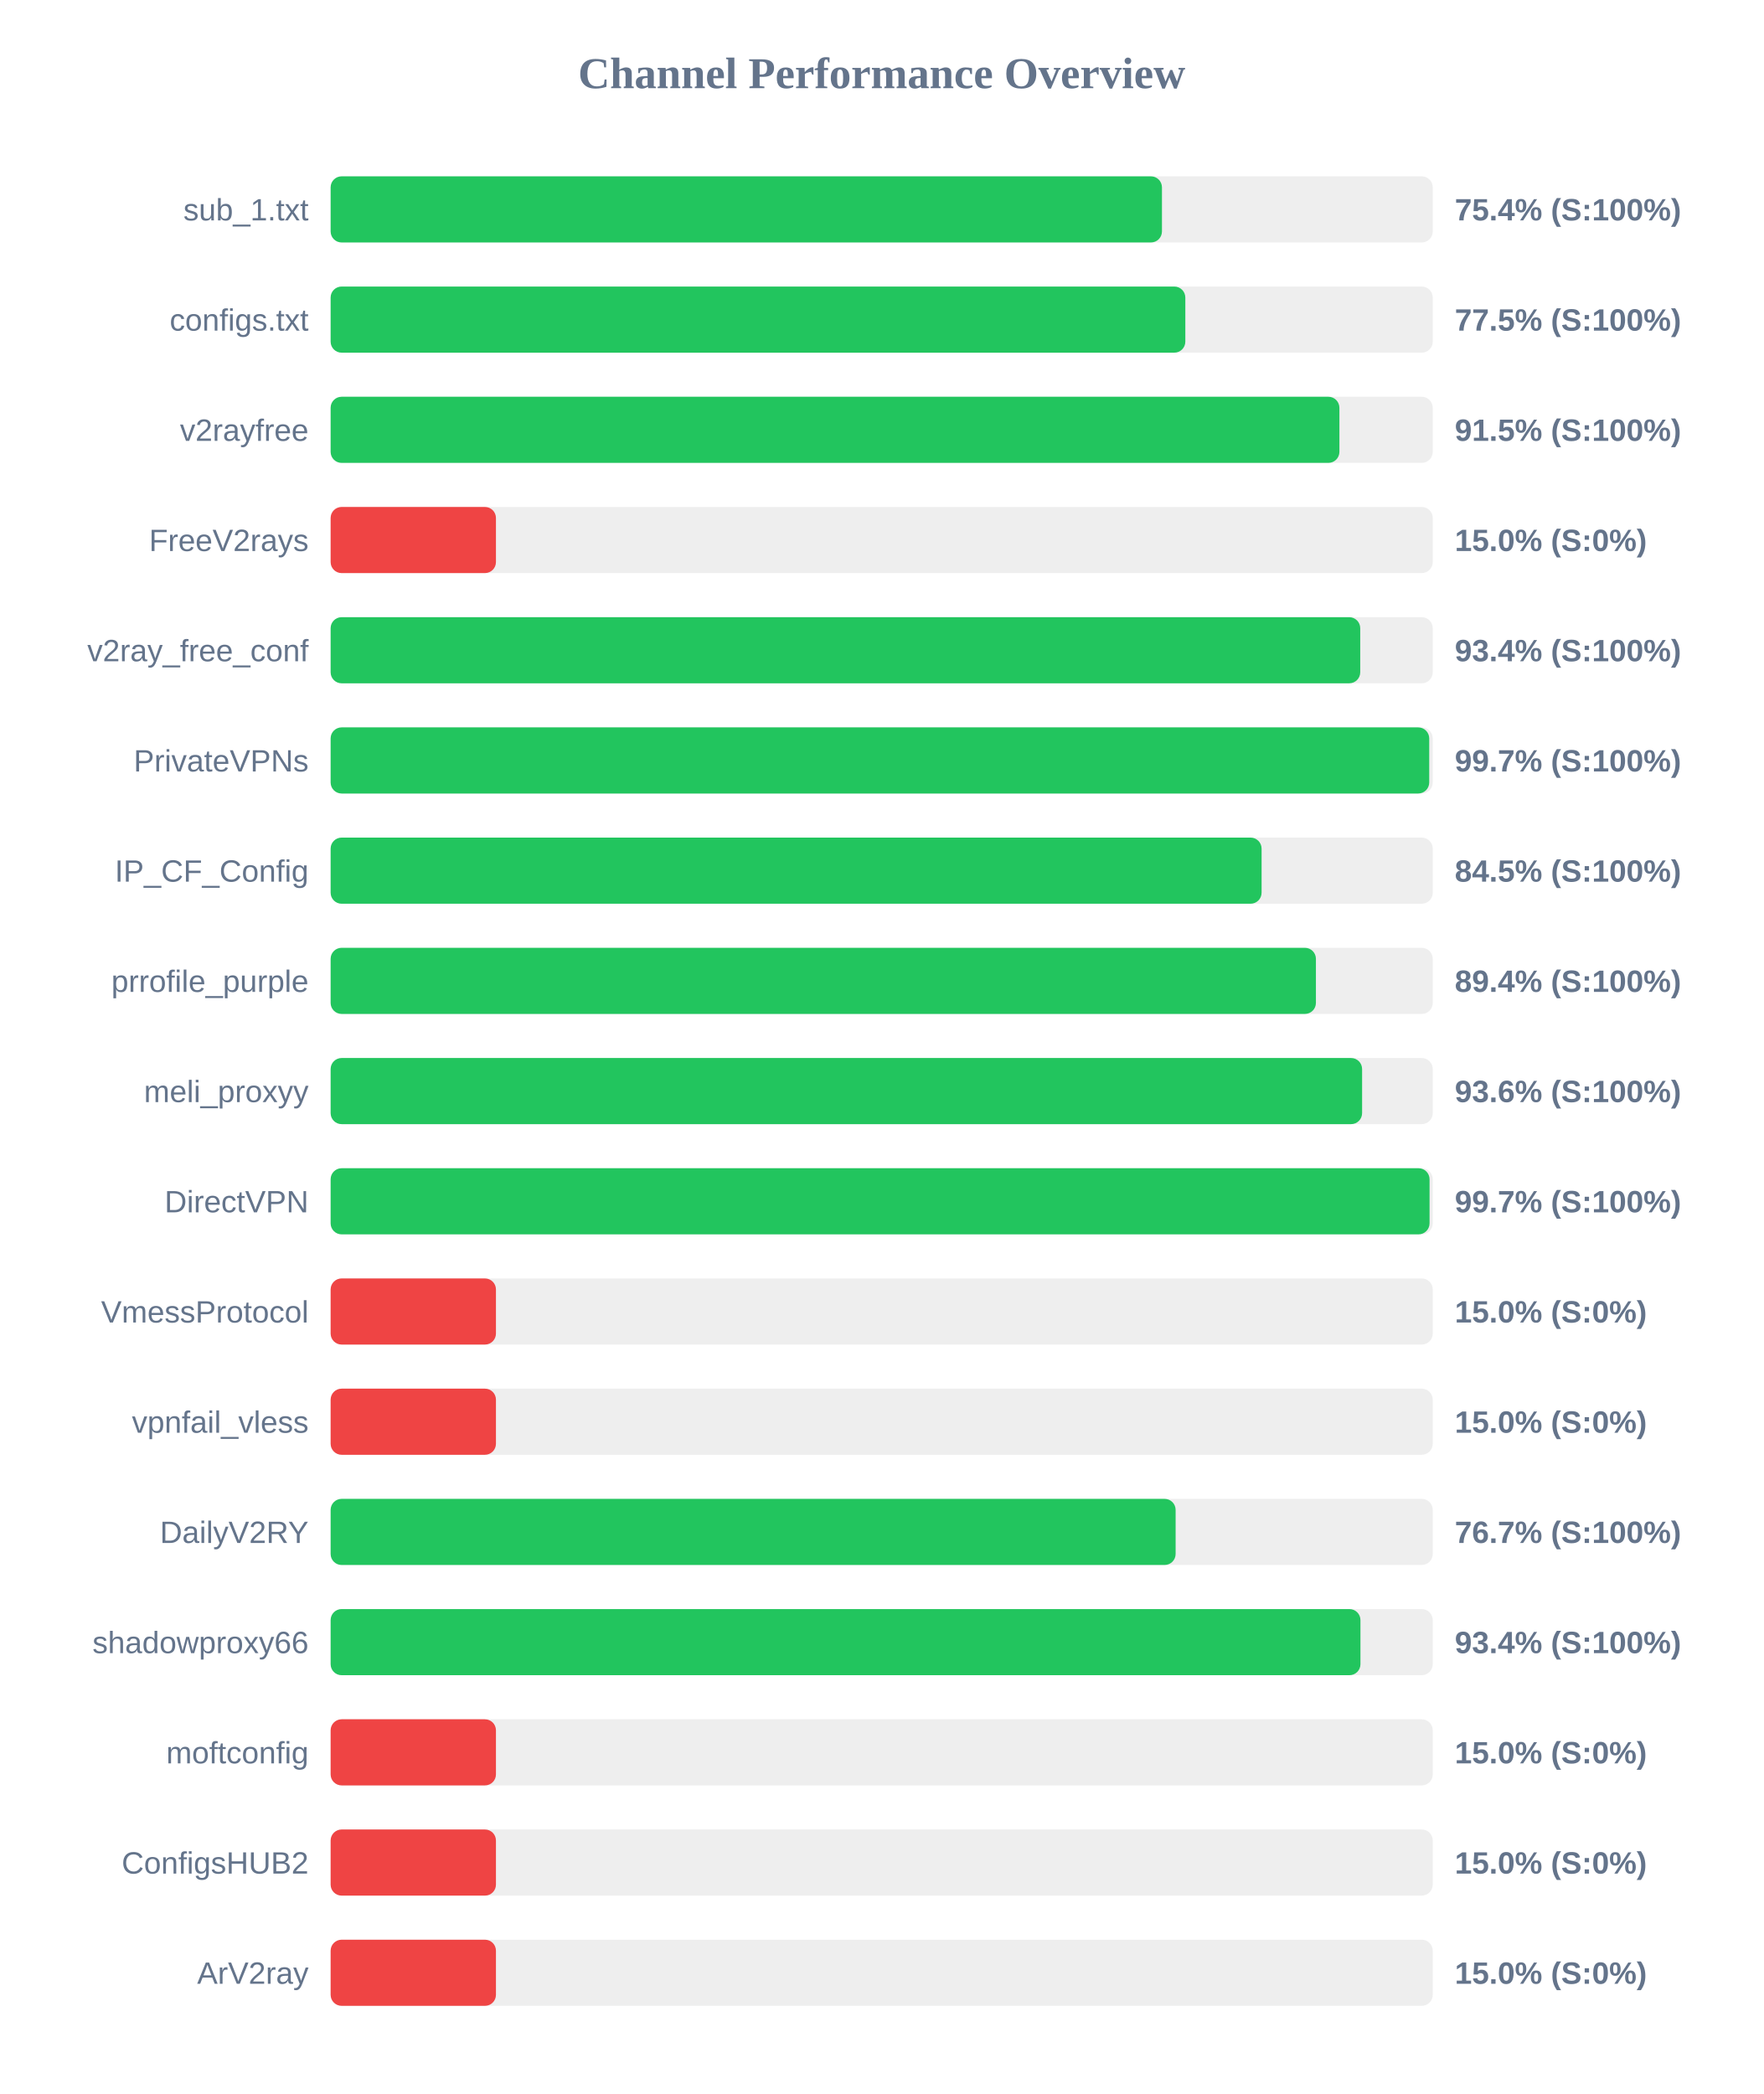
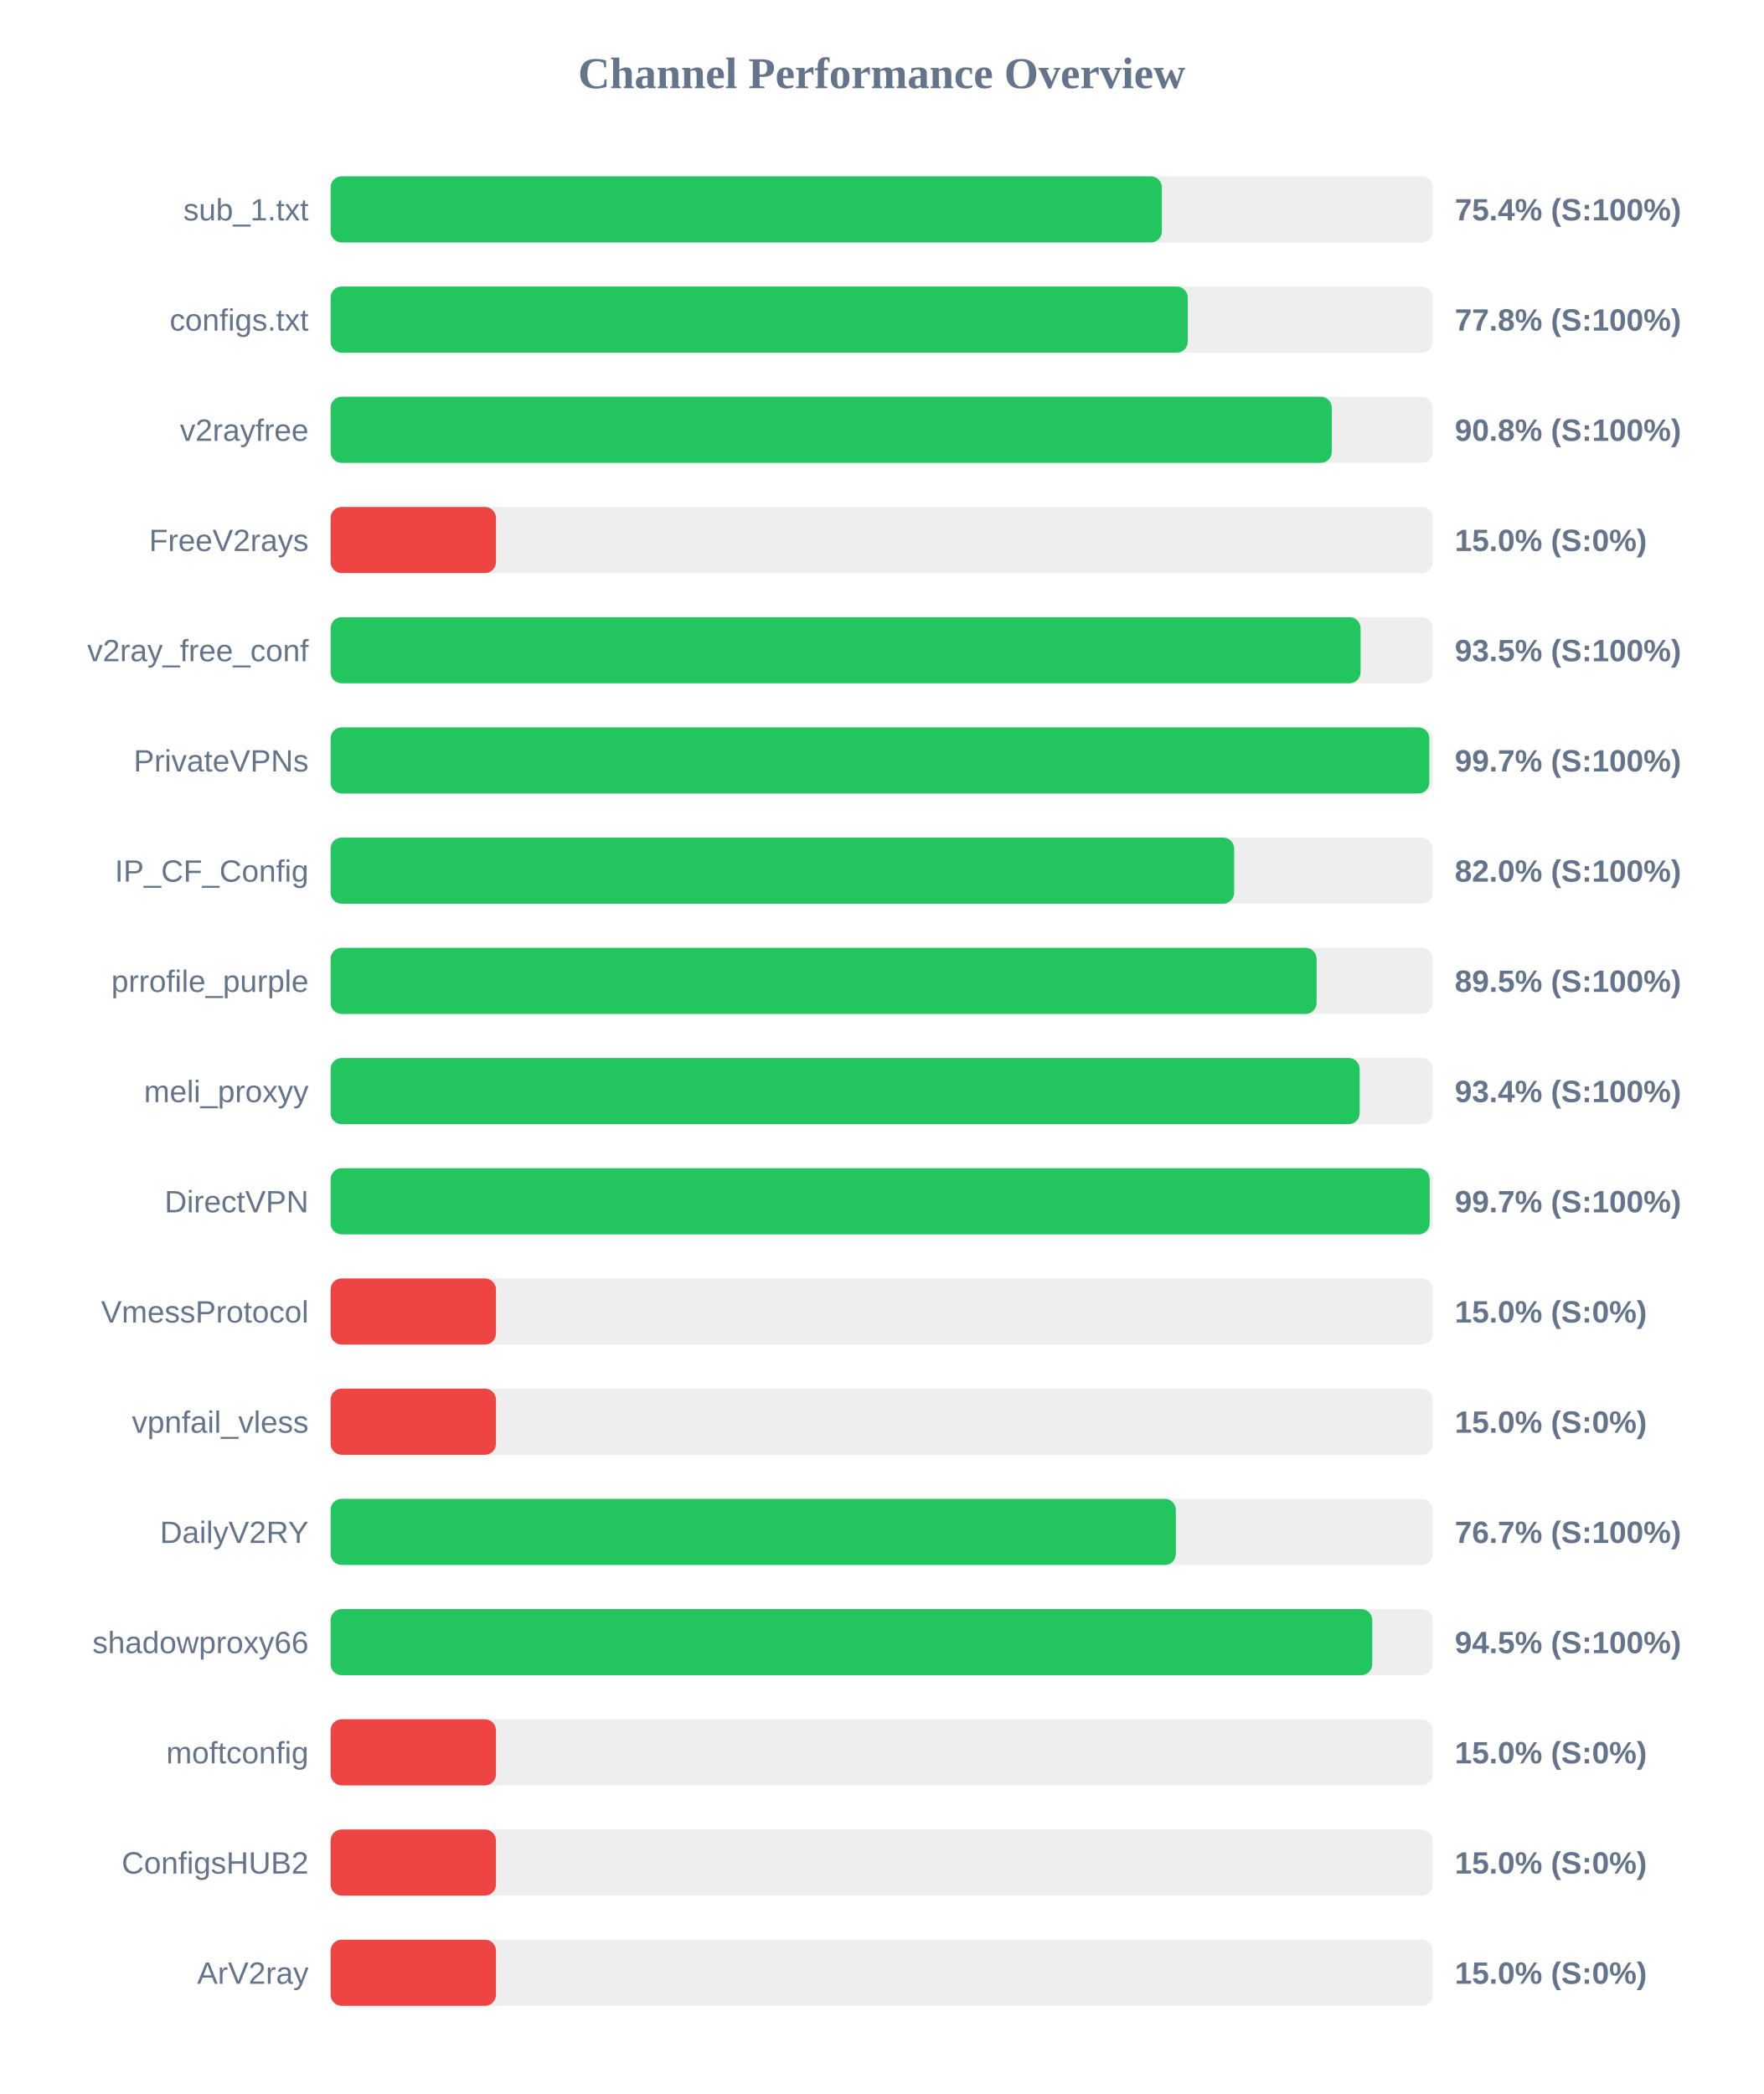
<svg xmlns="http://www.w3.org/2000/svg" width="800" height="950" version="1.1">
  <style>
        .row { font: 14px Arial; fill: #64748b; }
        .score { font: bold 14px Arial; fill: #64748b; }
    </style>
  <text x="400" y="40" text-anchor="middle" font-size="20px" font-weight="bold" fill="#64748b">Channel Performance Overview</text>
  <rect x="150" y="80" width="500" height="30" fill="#eee" rx="5" />
-   <rect x="150" y="80" width="377.15" height="30" fill="#22c55e" rx="5" />
+   <rect x="150" y="80" width="377.1" height="30" fill="#22c55e" rx="5" />
  <text x="140" y="100" text-anchor="end" class="row">sub_1.txt</text>
  <text x="660" y="100" text-anchor="start" class="score">75.4% (S:100%)</text>
  <rect x="150" y="130" width="500" height="30" fill="#eee" rx="5" />
-   <rect x="150" y="130" width="387.75" height="30" fill="#22c55e" rx="5" />
+   <rect x="150" y="130" width="388.85" height="30" fill="#22c55e" rx="5" />
  <text x="140" y="150" text-anchor="end" class="row">configs.txt</text>
-   <text x="660" y="150" text-anchor="start" class="score">77.5% (S:100%)</text>
+   <text x="660" y="150" text-anchor="start" class="score">77.8% (S:100%)</text>
  <rect x="150" y="180" width="500" height="30" fill="#eee" rx="5" />
-   <rect x="150" y="180" width="457.65" height="30" fill="#22c55e" rx="5" />
+   <rect x="150" y="180" width="454.2" height="30" fill="#22c55e" rx="5" />
  <text x="140" y="200" text-anchor="end" class="row">v2rayfree</text>
-   <text x="660" y="200" text-anchor="start" class="score">91.5% (S:100%)</text>
+   <text x="660" y="200" text-anchor="start" class="score">90.8% (S:100%)</text>
  <rect x="150" y="230" width="500" height="30" fill="#eee" rx="5" />
  <rect x="150" y="230" width="75.0" height="30" fill="#ef4444" rx="5" />
  <text x="140" y="250" text-anchor="end" class="row">FreeV2rays</text>
  <text x="660" y="250" text-anchor="start" class="score">15.0% (S:0%)</text>
  <rect x="150" y="280" width="500" height="30" fill="#eee" rx="5" />
-   <rect x="150" y="280" width="467.1" height="30" fill="#22c55e" rx="5" />
+   <rect x="150" y="280" width="467.25" height="30" fill="#22c55e" rx="5" />
  <text x="140" y="300" text-anchor="end" class="row">v2ray_free_conf</text>
-   <text x="660" y="300" text-anchor="start" class="score">93.4% (S:100%)</text>
+   <text x="660" y="300" text-anchor="start" class="score">93.5% (S:100%)</text>
  <rect x="150" y="330" width="500" height="30" fill="#eee" rx="5" />
-   <rect x="150" y="330" width="498.4" height="30" fill="#22c55e" rx="5" />
+   <rect x="150" y="330" width="498.45" height="30" fill="#22c55e" rx="5" />
  <text x="140" y="350" text-anchor="end" class="row">PrivateVPNs</text>
  <text x="660" y="350" text-anchor="start" class="score">99.7% (S:100%)</text>
  <rect x="150" y="380" width="500" height="30" fill="#eee" rx="5" />
-   <rect x="150" y="380" width="422.35" height="30" fill="#22c55e" rx="5" />
+   <rect x="150" y="380" width="409.9" height="30" fill="#22c55e" rx="5" />
  <text x="140" y="400" text-anchor="end" class="row">IP_CF_Config</text>
-   <text x="660" y="400" text-anchor="start" class="score">84.5% (S:100%)</text>
+   <text x="660" y="400" text-anchor="start" class="score">82.0% (S:100%)</text>
  <rect x="150" y="430" width="500" height="30" fill="#eee" rx="5" />
-   <rect x="150" y="430" width="447.0" height="30" fill="#22c55e" rx="5" />
+   <rect x="150" y="430" width="447.3" height="30" fill="#22c55e" rx="5" />
  <text x="140" y="450" text-anchor="end" class="row">prrofile_purple</text>
-   <text x="660" y="450" text-anchor="start" class="score">89.4% (S:100%)</text>
+   <text x="660" y="450" text-anchor="start" class="score">89.5% (S:100%)</text>
  <rect x="150" y="480" width="500" height="30" fill="#eee" rx="5" />
-   <rect x="150" y="480" width="467.95" height="30" fill="#22c55e" rx="5" />
+   <rect x="150" y="480" width="466.85" height="30" fill="#22c55e" rx="5" />
  <text x="140" y="500" text-anchor="end" class="row">meli_proxyy</text>
-   <text x="660" y="500" text-anchor="start" class="score">93.6% (S:100%)</text>
+   <text x="660" y="500" text-anchor="start" class="score">93.4% (S:100%)</text>
  <rect x="150" y="530" width="500" height="30" fill="#eee" rx="5" />
-   <rect x="150" y="530" width="498.55" height="30" fill="#22c55e" rx="5" />
+   <rect x="150" y="530" width="498.6" height="30" fill="#22c55e" rx="5" />
  <text x="140" y="550" text-anchor="end" class="row">DirectVPN</text>
  <text x="660" y="550" text-anchor="start" class="score">99.7% (S:100%)</text>
  <rect x="150" y="580" width="500" height="30" fill="#eee" rx="5" />
  <rect x="150" y="580" width="75.0" height="30" fill="#ef4444" rx="5" />
  <text x="140" y="600" text-anchor="end" class="row">VmessProtocol</text>
  <text x="660" y="600" text-anchor="start" class="score">15.0% (S:0%)</text>
  <rect x="150" y="630" width="500" height="30" fill="#eee" rx="5" />
  <rect x="150" y="630" width="75.0" height="30" fill="#ef4444" rx="5" />
  <text x="140" y="650" text-anchor="end" class="row">vpnfail_vless</text>
  <text x="660" y="650" text-anchor="start" class="score">15.0% (S:0%)</text>
  <rect x="150" y="680" width="500" height="30" fill="#eee" rx="5" />
-   <rect x="150" y="680" width="383.35" height="30" fill="#22c55e" rx="5" />
+   <rect x="150" y="680" width="383.45" height="30" fill="#22c55e" rx="5" />
  <text x="140" y="700" text-anchor="end" class="row">DailyV2RY</text>
  <text x="660" y="700" text-anchor="start" class="score">76.7% (S:100%)</text>
  <rect x="150" y="730" width="500" height="30" fill="#eee" rx="5" />
-   <rect x="150" y="730" width="467.2" height="30" fill="#22c55e" rx="5" />
+   <rect x="150" y="730" width="472.55" height="30" fill="#22c55e" rx="5" />
  <text x="140" y="750" text-anchor="end" class="row">shadowproxy66</text>
-   <text x="660" y="750" text-anchor="start" class="score">93.4% (S:100%)</text>
+   <text x="660" y="750" text-anchor="start" class="score">94.5% (S:100%)</text>
  <rect x="150" y="780" width="500" height="30" fill="#eee" rx="5" />
  <rect x="150" y="780" width="75.0" height="30" fill="#ef4444" rx="5" />
  <text x="140" y="800" text-anchor="end" class="row">moftconfig</text>
  <text x="660" y="800" text-anchor="start" class="score">15.0% (S:0%)</text>
  <rect x="150" y="830" width="500" height="30" fill="#eee" rx="5" />
  <rect x="150" y="830" width="75.0" height="30" fill="#ef4444" rx="5" />
  <text x="140" y="850" text-anchor="end" class="row">ConfigsHUB2</text>
  <text x="660" y="850" text-anchor="start" class="score">15.0% (S:0%)</text>
  <rect x="150" y="880" width="500" height="30" fill="#eee" rx="5" />
  <rect x="150" y="880" width="75.0" height="30" fill="#ef4444" rx="5" />
  <text x="140" y="900" text-anchor="end" class="row">ArV2ray</text>
  <text x="660" y="900" text-anchor="start" class="score">15.0% (S:0%)</text>
</svg>
